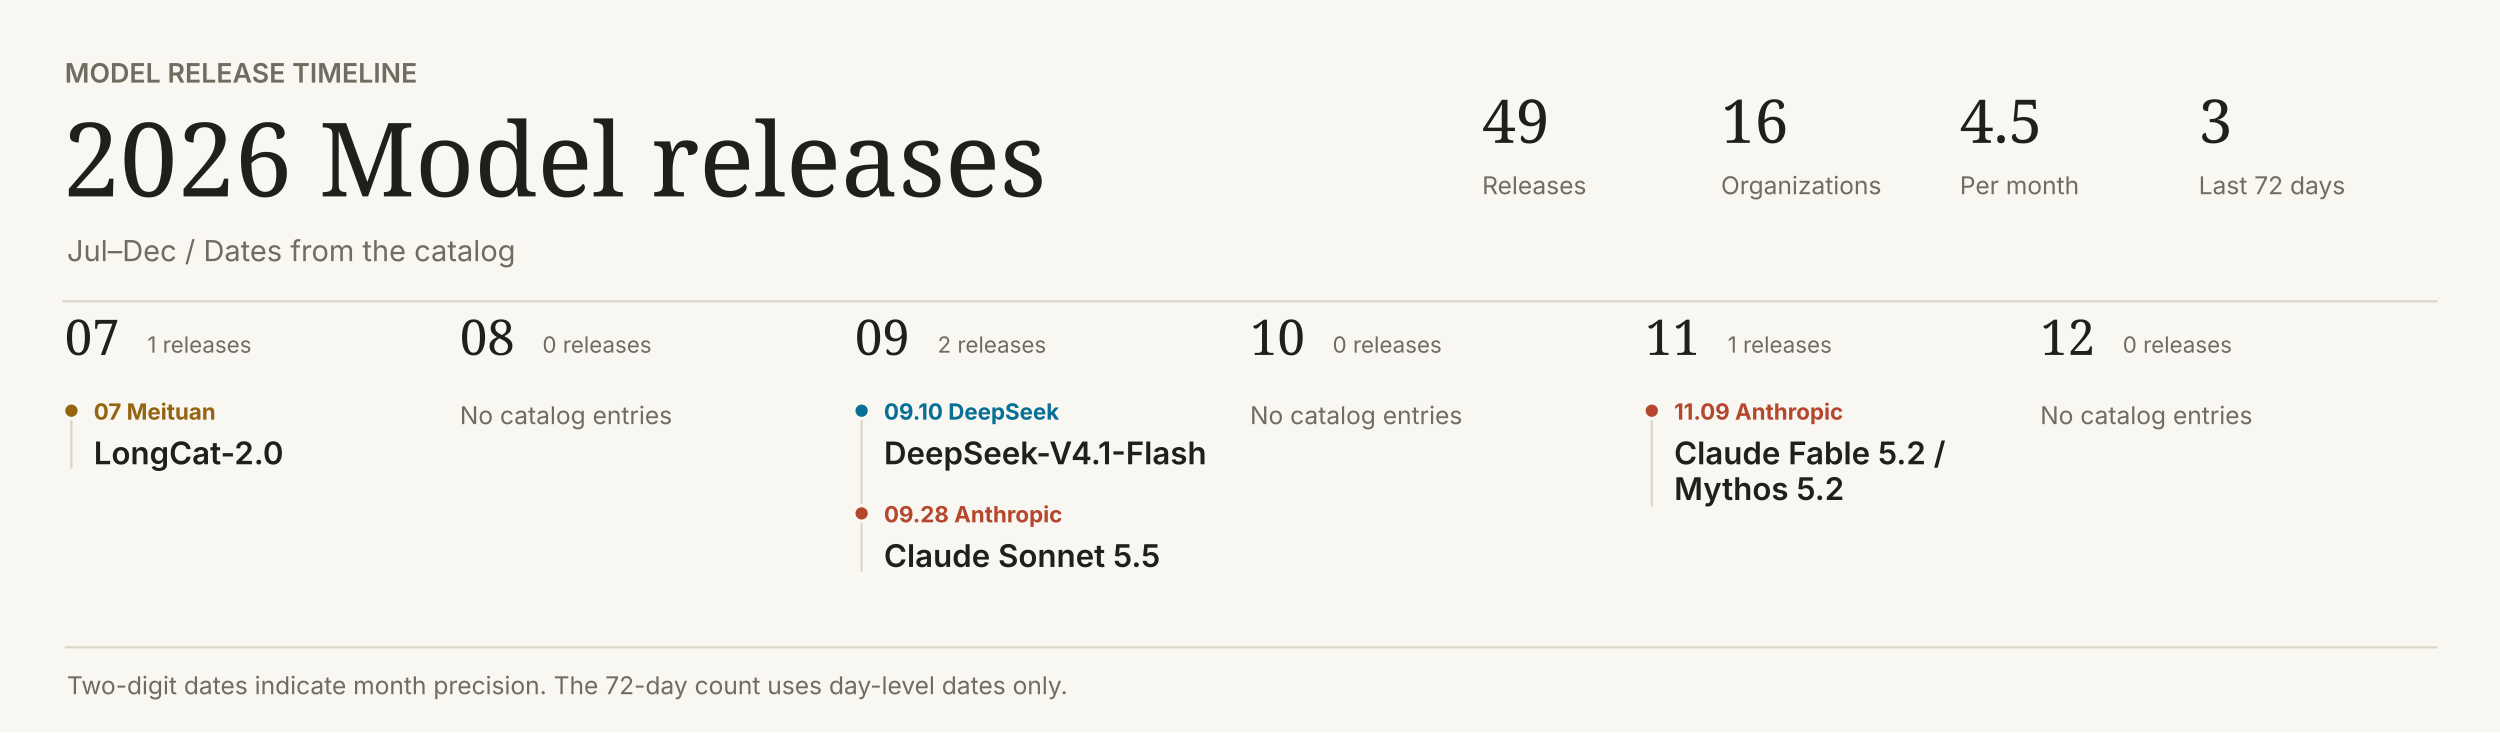
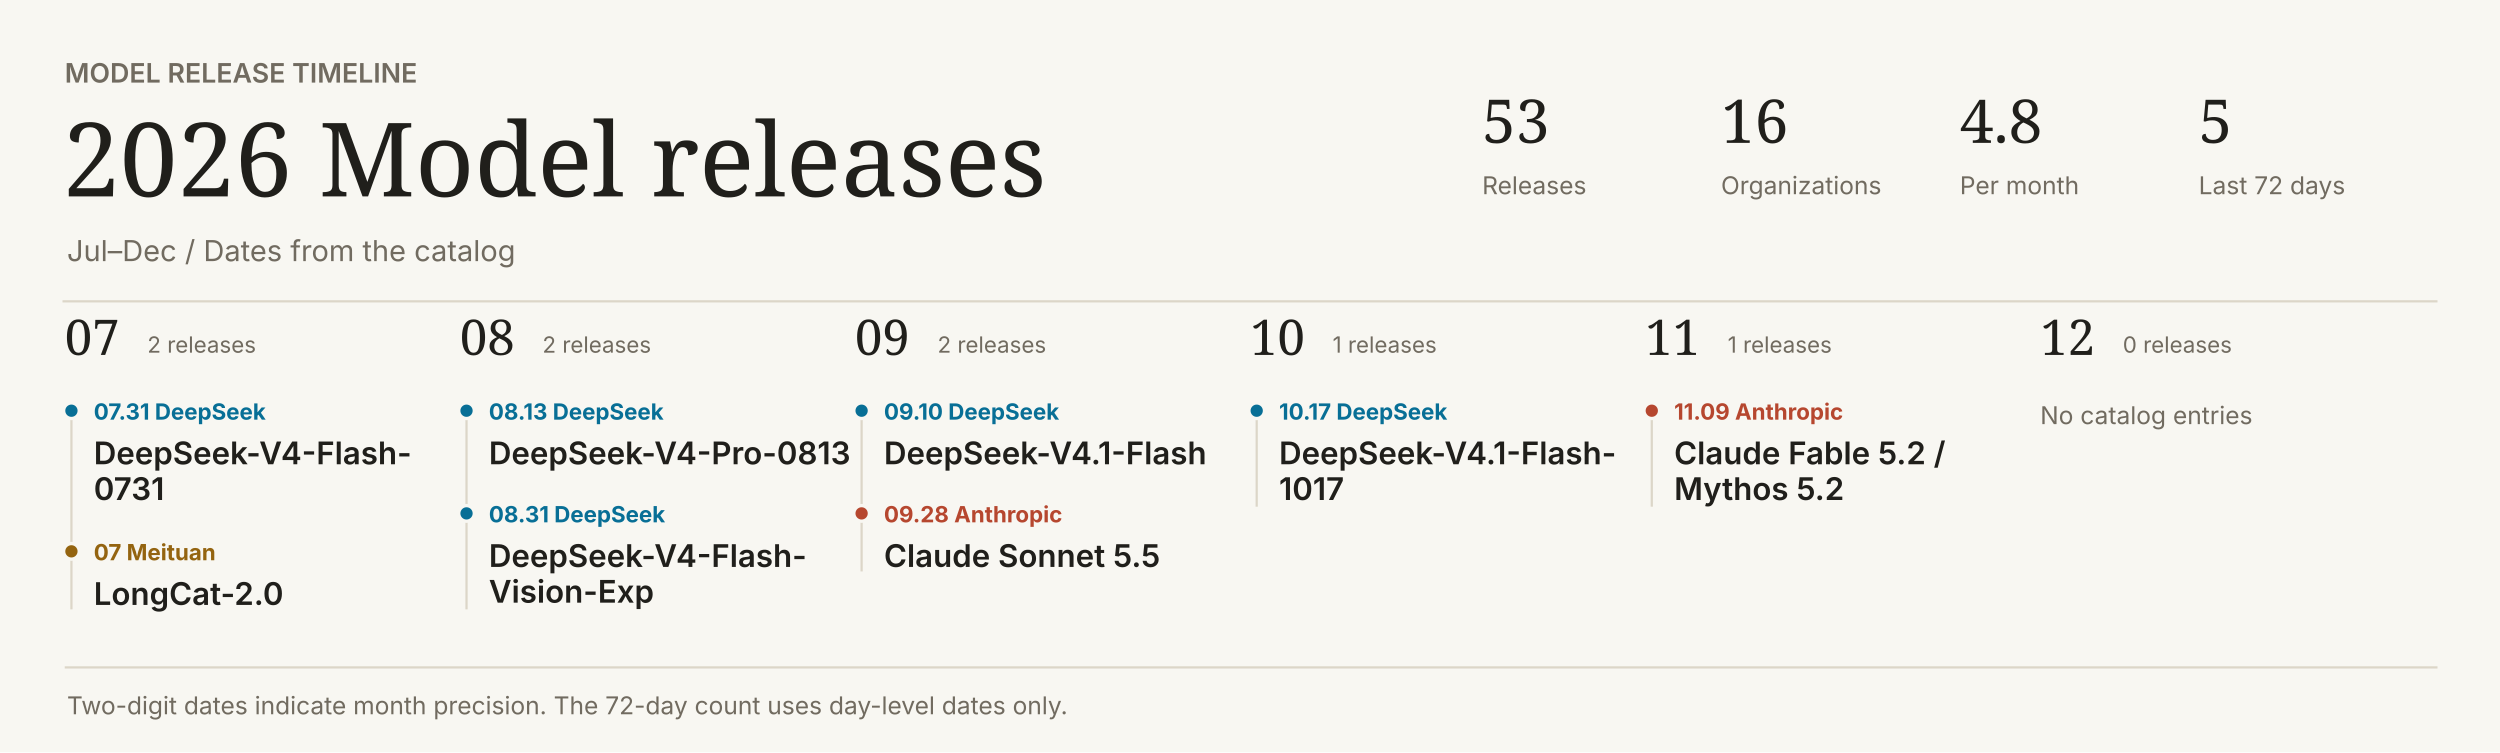
- <svg xmlns="http://www.w3.org/2000/svg" width="1120" height="328" viewBox="0 0 1120 328" role="img">
+ <svg xmlns="http://www.w3.org/2000/svg" width="1120" height="337" viewBox="0 0 1120 337" role="img">
  <style>text:not([font-family]){font-family:Inter,system-ui,sans-serif}</style>
-   <rect width="1120" height="328" fill="#f8f7f2" />
+   <rect width="1120" height="337" fill="#f8f7f2" />
  <text x="29" y="37" fill="#716b60" font-size="12" font-weight="600">MODEL RELEASE TIMELINE</text>
  <text font-family="Georgia,serif" x="28" y="88" fill="#201f1b" font-size="46" font-weight="400">2026  Model releases</text>
  <text x="30" y="117" fill="#716b60" font-size="13" font-weight="400">Jul–Dec  /  Dates from the catalog</text>
-   <text font-family="Georgia,serif" x="664" y="64" fill="#201f1b" font-size="27" font-weight="400">49</text>
+   <text font-family="Georgia,serif" x="664" y="64" fill="#201f1b" font-size="27" font-weight="400">53</text>
  <text x="664" y="87" fill="#716b60" font-size="11" font-weight="400">Releases</text>
  <text font-family="Georgia,serif" x="771" y="64" fill="#201f1b" font-size="27" font-weight="400">16</text>
  <text x="771" y="87" fill="#716b60" font-size="11" font-weight="400">Organizations</text>
-   <text font-family="Georgia,serif" x="878" y="64" fill="#201f1b" font-size="27" font-weight="400">4.5</text>
+   <text font-family="Georgia,serif" x="878" y="64" fill="#201f1b" font-size="27" font-weight="400">4.8</text>
  <text x="878" y="87" fill="#716b60" font-size="11" font-weight="400">Per month</text>
-   <text font-family="Georgia,serif" x="985" y="64" fill="#201f1b" font-size="27" font-weight="400">3</text>
+   <text font-family="Georgia,serif" x="985" y="64" fill="#201f1b" font-size="27" font-weight="400">5</text>
  <text x="985" y="87" fill="#716b60" font-size="11" font-weight="400">Last 72 days</text>
  <path d="M28 135H1092V135" stroke="#dcd6c8" fill="none" />
  <text font-family="Georgia,serif" x="29" y="159" fill="#201f1b" font-size="22" font-weight="400">07</text>
-   <text x="66" y="158" fill="#716b60" font-size="10" font-weight="400">1 releases</text>
-   <path d="M32 184H32V210" stroke="#dcd6c8" fill="none" />
-   <circle cx="32" cy="184" r="3.5" fill="#946410" stroke="#f8f7f2" stroke-width="1.5" />
-   <text x="42" y="188" fill="#946410" font-size="10" font-weight="650">07  Meituan</text>
-   <text x="42" y="208" fill="#201f1b" font-size="14" font-weight="600">LongCat-2.0</text>
+   <text x="66" y="158" fill="#716b60" font-size="10" font-weight="400">2 releases</text>
+   <path d="M32 184H32V273" stroke="#dcd6c8" fill="none" />
+   <circle cx="32" cy="184" r="3.5" fill="#086f96" stroke="#f8f7f2" stroke-width="1.5" />
+   <text x="42" y="188" fill="#086f96" font-size="10" font-weight="650">07.31  DeepSeek</text>
+   <text x="42" y="208" fill="#201f1b" font-size="14" font-weight="600">DeepSeek-V4-Flash-</text>
+   <text x="42" y="224" fill="#201f1b" font-size="14" font-weight="600">0731</text>
+   <circle cx="32" cy="247" r="3.5" fill="#946410" stroke="#f8f7f2" stroke-width="1.5" />
+   <text x="42" y="251" fill="#946410" font-size="10" font-weight="650">07  Meituan</text>
+   <text x="42" y="271" fill="#201f1b" font-size="14" font-weight="600">LongCat-2.0</text>
  <text font-family="Georgia,serif" x="206" y="159" fill="#201f1b" font-size="22" font-weight="400">08</text>
-   <text x="243" y="158" fill="#716b60" font-size="10" font-weight="400">0 releases</text>
-   <text x="206" y="190" fill="#716b60" font-size="11" font-weight="400">No catalog entries</text>
+   <text x="243" y="158" fill="#716b60" font-size="10" font-weight="400">2 releases</text>
+   <path d="M209 184H209V273" stroke="#dcd6c8" fill="none" />
+   <circle cx="209" cy="184" r="3.5" fill="#086f96" stroke="#f8f7f2" stroke-width="1.5" />
+   <text x="219" y="188" fill="#086f96" font-size="10" font-weight="650">08.13  DeepSeek</text>
+   <text x="219" y="208" fill="#201f1b" font-size="14" font-weight="600">DeepSeek-V4-Pro-0813</text>
+   <circle cx="209" cy="230" r="3.5" fill="#086f96" stroke="#f8f7f2" stroke-width="1.5" />
+   <text x="219" y="234" fill="#086f96" font-size="10" font-weight="650">08.31  DeepSeek</text>
+   <text x="219" y="254" fill="#201f1b" font-size="14" font-weight="600">DeepSeek-V4-Flash-</text>
+   <text x="219" y="270" fill="#201f1b" font-size="14" font-weight="600">Vision-Exp</text>
  <text font-family="Georgia,serif" x="383" y="159" fill="#201f1b" font-size="22" font-weight="400">09</text>
  <text x="420" y="158" fill="#716b60" font-size="10" font-weight="400">2 releases</text>
  <path d="M386 184H386V256" stroke="#dcd6c8" fill="none" />
  <circle cx="386" cy="184" r="3.5" fill="#086f96" stroke="#f8f7f2" stroke-width="1.5" />
  <text x="396" y="188" fill="#086f96" font-size="10" font-weight="650">09.10  DeepSeek</text>
  <text x="396" y="208" fill="#201f1b" font-size="14" font-weight="600">DeepSeek-V4.1-Flash</text>
  <circle cx="386" cy="230" r="3.5" fill="#b6472f" stroke="#f8f7f2" stroke-width="1.5" />
  <text x="396" y="234" fill="#b6472f" font-size="10" font-weight="650">09.28  Anthropic</text>
  <text x="396" y="254" fill="#201f1b" font-size="14" font-weight="600">Claude Sonnet 5.5</text>
  <text font-family="Georgia,serif" x="560" y="159" fill="#201f1b" font-size="22" font-weight="400">10</text>
-   <text x="597" y="158" fill="#716b60" font-size="10" font-weight="400">0 releases</text>
-   <text x="560" y="190" fill="#716b60" font-size="11" font-weight="400">No catalog entries</text>
+   <text x="597" y="158" fill="#716b60" font-size="10" font-weight="400">1 releases</text>
+   <path d="M563 184H563V227" stroke="#dcd6c8" fill="none" />
+   <circle cx="563" cy="184" r="3.5" fill="#086f96" stroke="#f8f7f2" stroke-width="1.5" />
+   <text x="573" y="188" fill="#086f96" font-size="10" font-weight="650">10.17  DeepSeek</text>
+   <text x="573" y="208" fill="#201f1b" font-size="14" font-weight="600">DeepSeek-V4.1-Flash-</text>
+   <text x="573" y="224" fill="#201f1b" font-size="14" font-weight="600">1017</text>
  <text font-family="Georgia,serif" x="737" y="159" fill="#201f1b" font-size="22" font-weight="400">11</text>
  <text x="774" y="158" fill="#716b60" font-size="10" font-weight="400">1 releases</text>
  <path d="M740 184H740V227" stroke="#dcd6c8" fill="none" />
  <circle cx="740" cy="184" r="3.5" fill="#b6472f" stroke="#f8f7f2" stroke-width="1.5" />
  <text x="750" y="188" fill="#b6472f" font-size="10" font-weight="650">11.09  Anthropic</text>
  <text x="750" y="208" fill="#201f1b" font-size="14" font-weight="600">Claude Fable 5.2 /</text>
  <text x="750" y="224" fill="#201f1b" font-size="14" font-weight="600">Mythos 5.2</text>
  <text font-family="Georgia,serif" x="914" y="159" fill="#201f1b" font-size="22" font-weight="400">12</text>
  <text x="951" y="158" fill="#716b60" font-size="10" font-weight="400">0 releases</text>
  <text x="914" y="190" fill="#716b60" font-size="11" font-weight="400">No catalog entries</text>
-   <path d="M29 290H1092V290" stroke="#dcd6c8" fill="none" />
-   <text x="30" y="311" fill="#716b60" font-size="11" font-weight="400">Two-digit dates indicate month precision. The 72-day count uses day-level dates only.</text>
+   <path d="M29 299H1092V299" stroke="#dcd6c8" fill="none" />
+   <text x="30" y="320" fill="#716b60" font-size="11" font-weight="400">Two-digit dates indicate month precision. The 72-day count uses day-level dates only.</text>
</svg>
